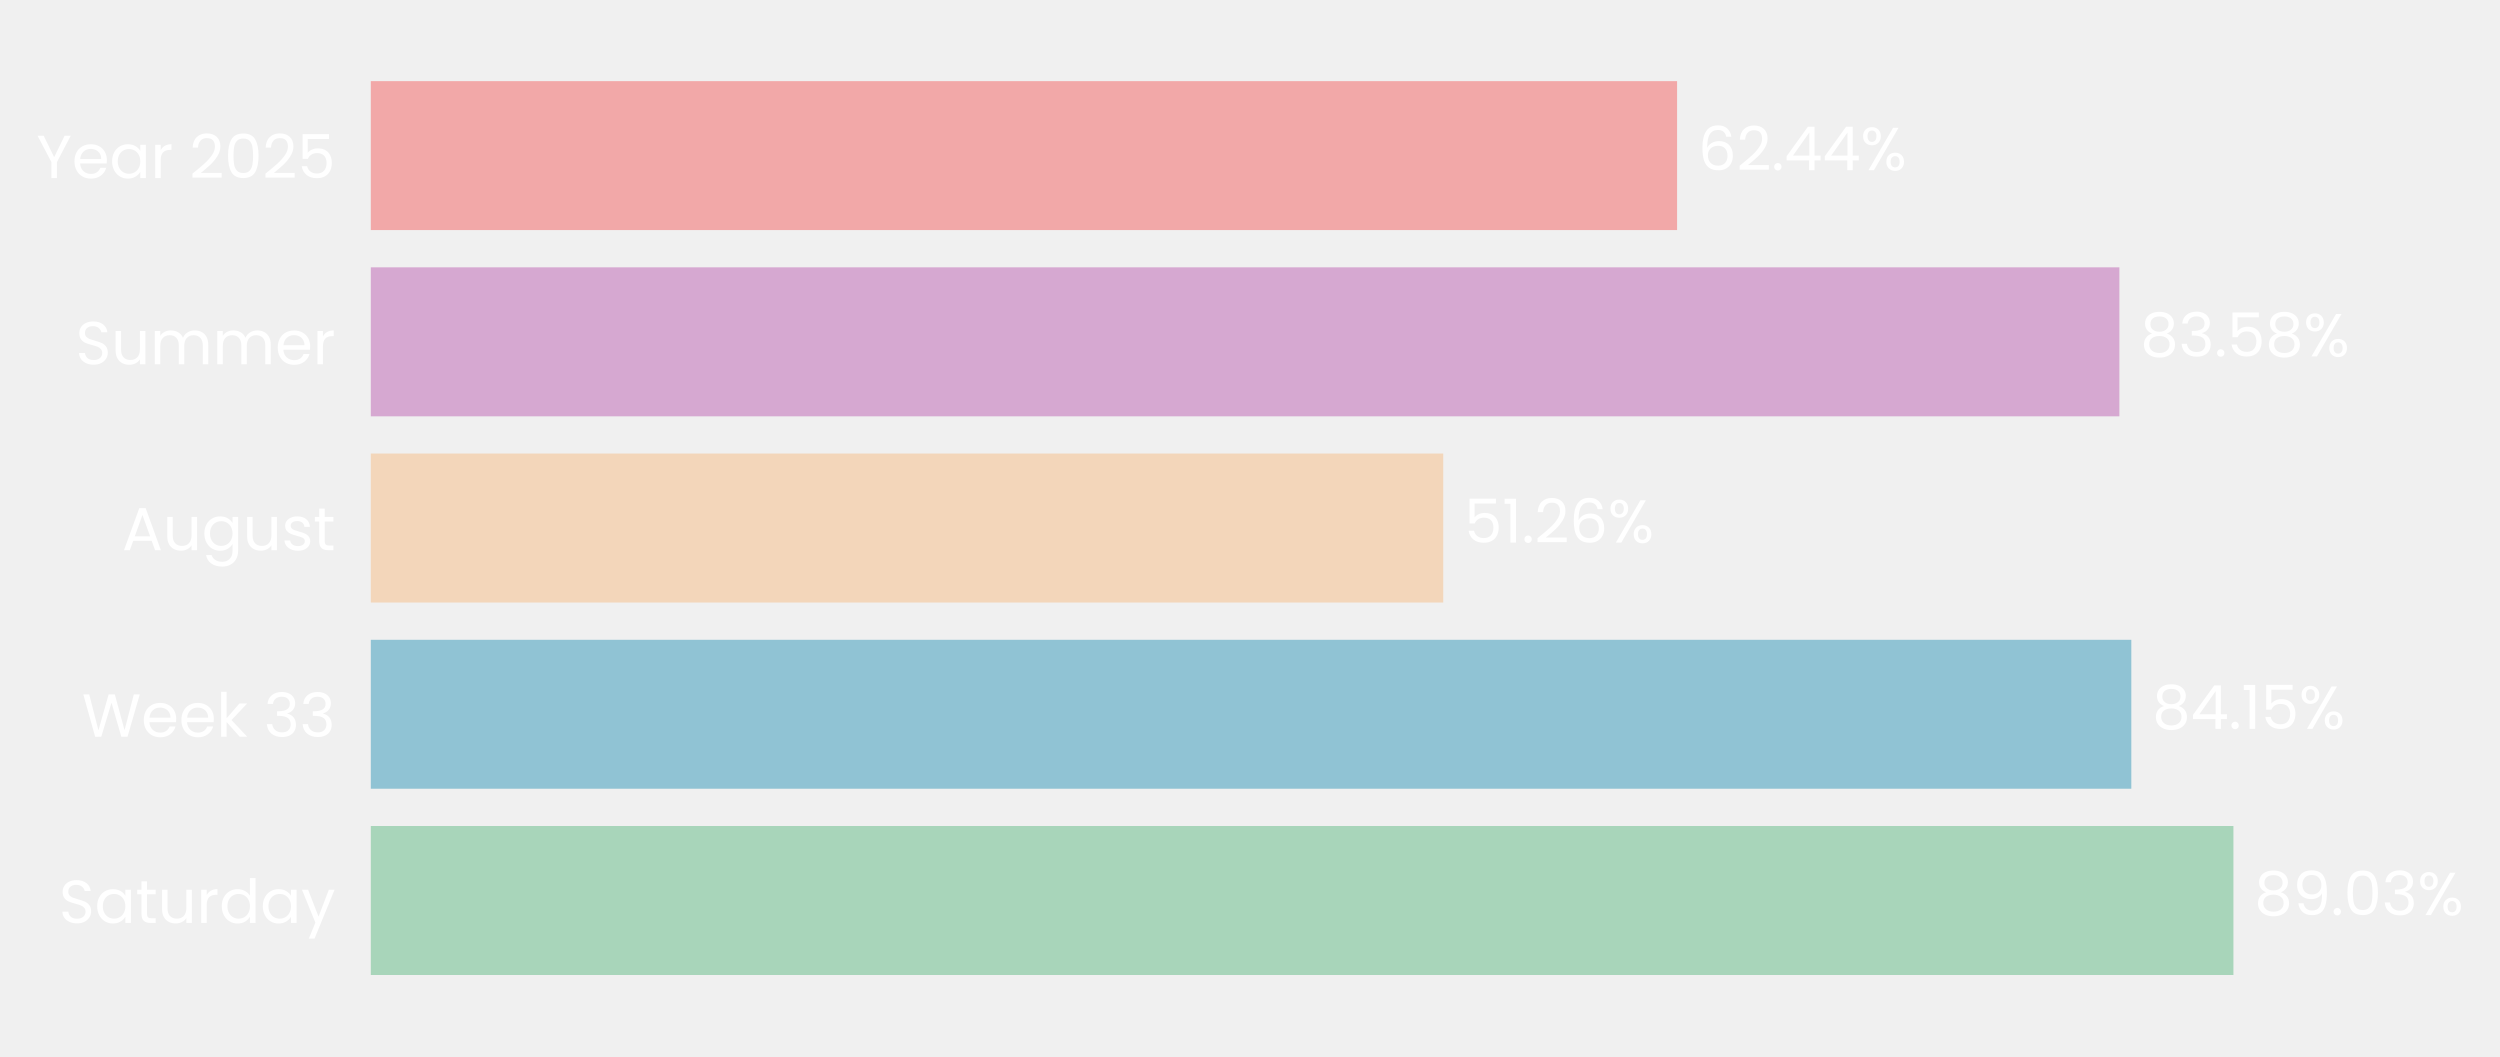
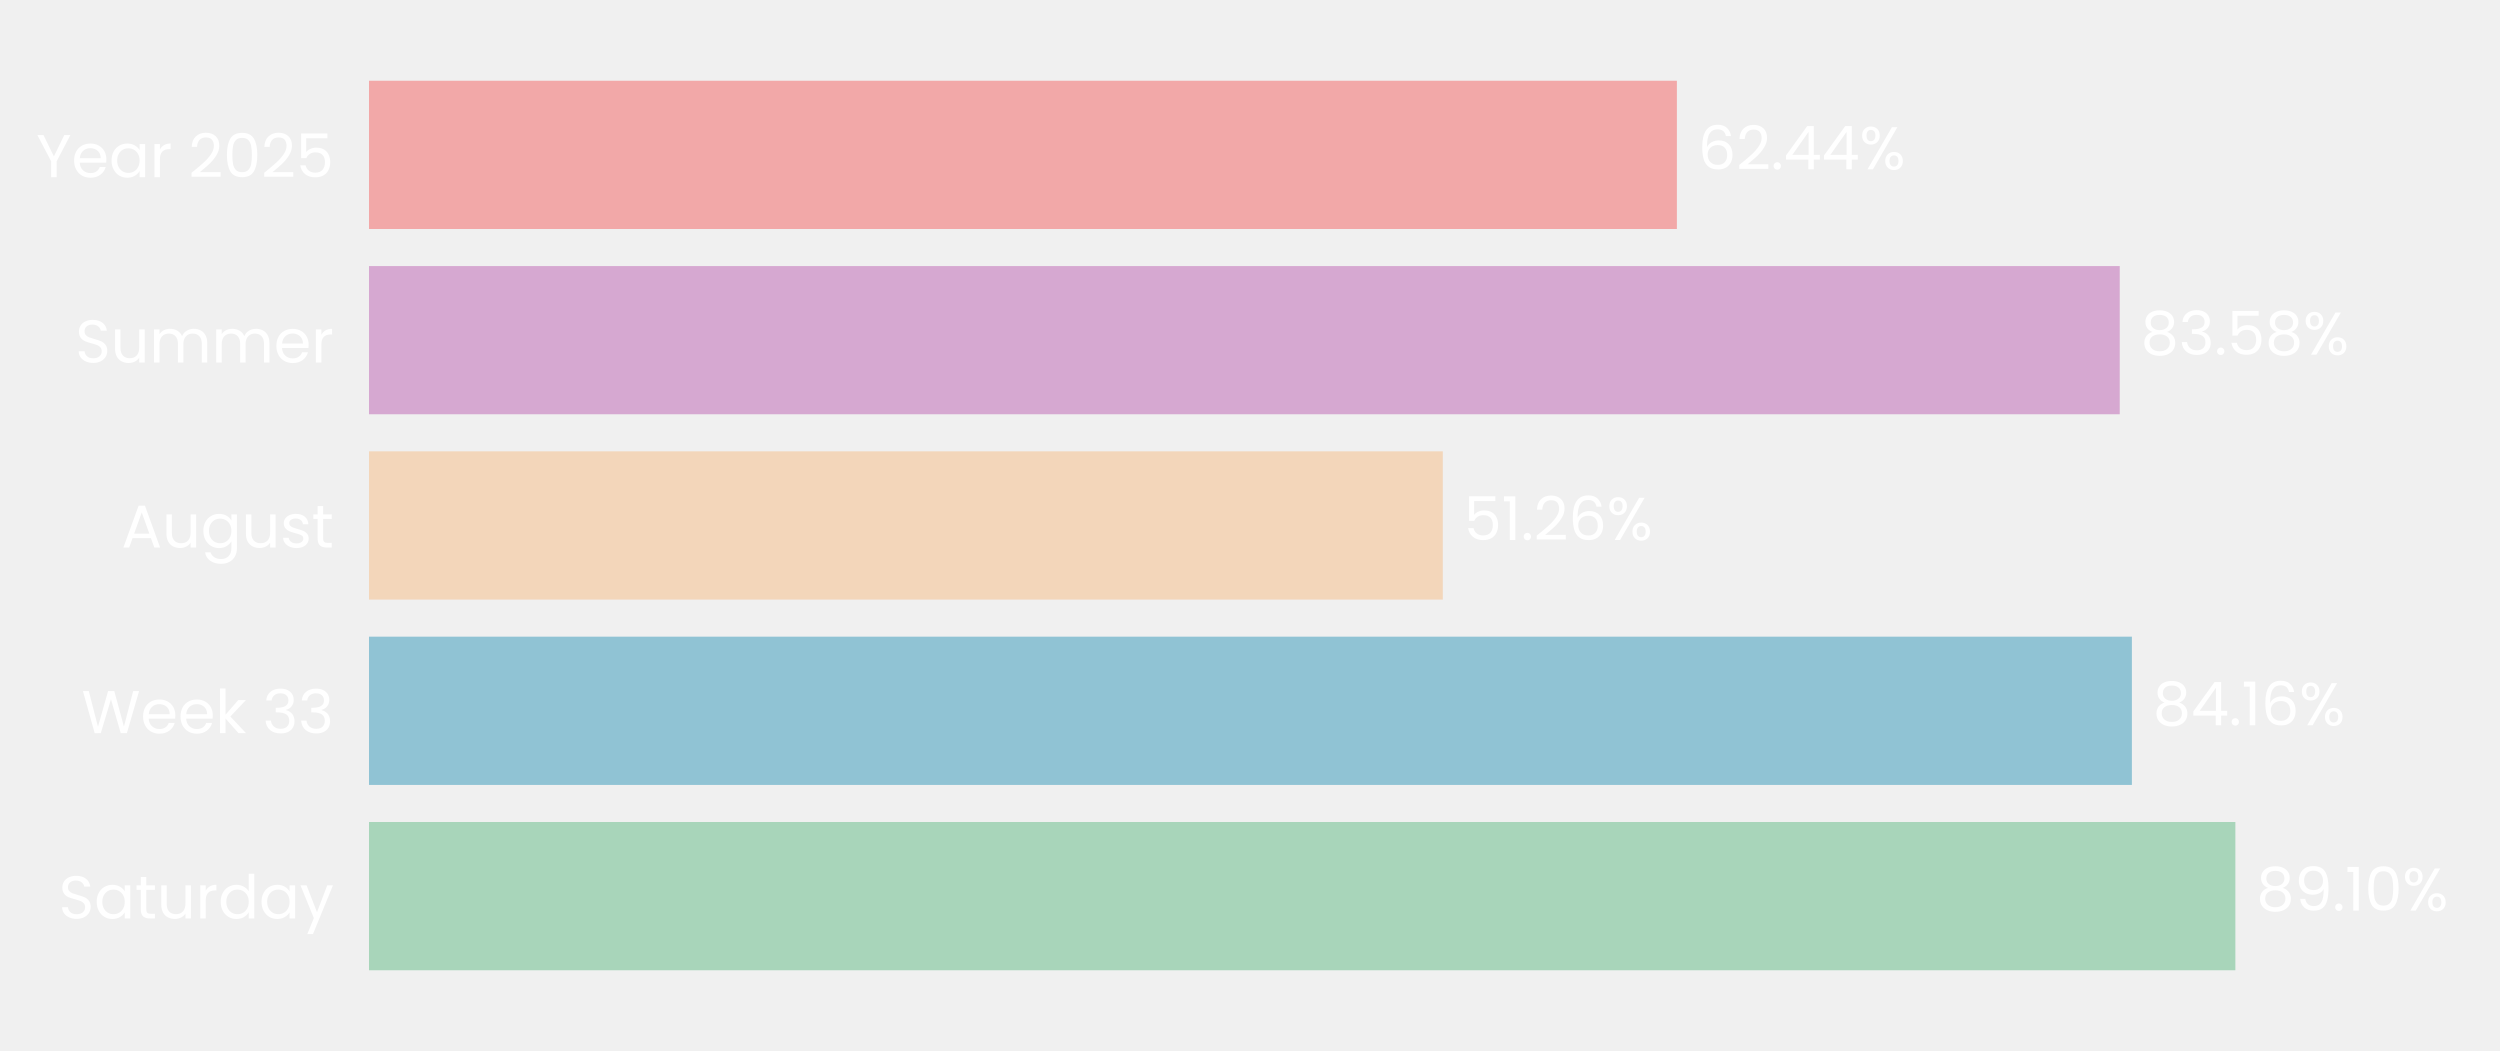
- <svg xmlns="http://www.w3.org/2000/svg" xmlns:xlink="http://www.w3.org/1999/xlink" width="494.268pt" height="208.8pt" viewBox="0 0 494.268 208.8" version="1.1">
+ <svg xmlns="http://www.w3.org/2000/svg" xmlns:xlink="http://www.w3.org/1999/xlink" width="496.691pt" height="208.8pt" viewBox="0 0 496.691 208.8" version="1.1">
  <defs>
    <style type="text/css">*{stroke-linejoin: round; stroke-linecap: butt}</style>
  </defs>
  <g id="figure_1">
    <g id="patch_1">
-       <path d="M 0 208.8  L 494.268 208.8  L 494.268 0  L 0 0  L 0 208.8  z " style="fill: none" />
+       <path d="M 0 208.8  L 496.691 208.8  L 496.691 0  L 0 0  L 0 208.8  z " style="fill: none" />
    </g>
    <g id="axes_1">
      <g id="patch_2">
-         <path d="M 73.311 201.6  L 486.953 201.6  L 486.953 7.2  L 73.311 7.2  L 73.311 201.6  z " style="fill: none" />
+         <path d="M 73.311 201.6  L 489.491 201.6  L 489.491 7.2  L 73.311 7.2  L 73.311 201.6  z " style="fill: none" />
      </g>
      <g id="patch_3">
-         <path d="M 73.311 192.764  L 441.567 192.764  L 441.567 163.309  L 73.311 163.309  z " clip-path="url(#p67a849f767)" style="fill: #a8d5ba" />
+         <path d="M 73.311 192.764  L 444.116 192.764  L 444.116 163.309  L 73.311 163.309  z " clip-path="url(#pda85911496)" style="fill: #a8d5ba" />
      </g>
      <g id="patch_4">
-         <path d="M 73.311 155.945  L 421.377 155.945  L 421.377 126.491  L 73.311 126.491  z " clip-path="url(#p67a849f767)" style="fill: #90c3d4" />
+         <path d="M 73.311 155.945  L 423.555 155.945  L 423.555 126.491  L 73.311 126.491  z " clip-path="url(#pda85911496)" style="fill: #90c3d4" />
      </g>
      <g id="patch_5">
-         <path d="M 73.311 119.127  L 285.34 119.127  L 285.34 89.673  L 73.311 89.673  z " clip-path="url(#p67a849f767)" style="fill: #f3d6ba" />
+         <path d="M 73.311 119.127  L 286.65 119.127  L 286.65 89.673  L 73.311 89.673  z " clip-path="url(#pda85911496)" style="fill: #f3d6ba" />
      </g>
      <g id="patch_6">
-         <path d="M 73.311 82.309  L 419.018 82.309  L 419.018 52.855  L 73.311 52.855  z " clip-path="url(#p67a849f767)" style="fill: #d6a8d1" />
+         <path d="M 73.311 82.309  L 421.143 82.309  L 421.143 52.855  L 73.311 52.855  z " clip-path="url(#pda85911496)" style="fill: #d6a8d1" />
      </g>
      <g id="patch_7">
-         <path d="M 73.311 45.491  L 331.571 45.491  L 331.571 16.036  L 73.311 16.036  z " clip-path="url(#p67a849f767)" style="fill: #f2a8a8" />
+         <path d="M 73.311 45.491  L 333.157 45.491  L 333.157 16.036  L 73.311 16.036  z " clip-path="url(#pda85911496)" style="fill: #f2a8a8" />
      </g>
      <g id="matplotlib.axis_1">
        <g id="ytick_1">
          <g id="text_1">
            <g style="fill: #ffffff" transform="translate(11.65312 182.4764) scale(0.12 -0.12)">
              <defs>
                <path id="Poppins-Regular-53" d="M 1907 -45  Q 1466 -45 1117 112  Q 768 269 569 547  Q 371 826 365 1190  L 986 1190  Q 1018 877 1245 662  Q 1472 448 1907 448  Q 2323 448 2563 656  Q 2803 864 2803 1190  Q 2803 1446 2662 1606  Q 2522 1766 2310 1849  Q 2099 1933 1741 2029  Q 1299 2144 1033 2259  Q 768 2374 579 2620  Q 390 2867 390 3283  Q 390 3648 576 3929  Q 762 4211 1098 4364  Q 1434 4518 1869 4518  Q 2496 4518 2896 4204  Q 3296 3891 3347 3373  L 2707 3373  Q 2675 3629 2438 3824  Q 2202 4019 1811 4019  Q 1446 4019 1216 3830  Q 986 3642 986 3302  Q 986 3059 1123 2905  Q 1261 2752 1462 2672  Q 1664 2592 2029 2490  Q 2470 2368 2739 2249  Q 3008 2131 3200 1884  Q 3392 1638 3392 1216  Q 3392 890 3219 602  Q 3046 314 2707 134  Q 2368 -45 1907 -45  z " transform="scale(0.015625)" />
                <path id="Poppins-Regular-61" d="M 275 1766  Q 275 2304 492 2710  Q 710 3117 1091 3341  Q 1472 3565 1939 3565  Q 2400 3565 2739 3366  Q 3078 3168 3245 2867  L 3245 3507  L 3834 3507  L 3834 0  L 3245 0  L 3245 653  Q 3072 346 2729 144  Q 2387 -58 1933 -58  Q 1466 -58 1088 172  Q 710 403 492 819  Q 275 1235 275 1766  z M 3245 1760  Q 3245 2157 3085 2451  Q 2925 2746 2653 2902  Q 2381 3059 2054 3059  Q 1728 3059 1459 2905  Q 1190 2752 1030 2457  Q 870 2163 870 1766  Q 870 1363 1030 1065  Q 1190 768 1459 611  Q 1728 454 2054 454  Q 2381 454 2653 611  Q 2925 768 3085 1065  Q 3245 1363 3245 1760  z " transform="scale(0.015625)" />
                <path id="Poppins-Regular-74" d="M 1203 3027  L 1203 960  Q 1203 704 1312 598  Q 1421 493 1690 493  L 2118 493  L 2118 0  L 1594 0  Q 1107 0 864 224  Q 621 448 621 960  L 621 3027  L 166 3027  L 166 3507  L 621 3507  L 621 4390  L 1203 4390  L 1203 3507  L 2118 3507  L 2118 3027  L 1203 3027  z " transform="scale(0.015625)" />
                <path id="Poppins-Regular-75" d="M 3603 3507  L 3603 0  L 3021 0  L 3021 518  Q 2854 250 2556 99  Q 2259 -51 1901 -51  Q 1491 -51 1164 118  Q 838 288 649 627  Q 461 966 461 1453  L 461 3507  L 1037 3507  L 1037 1530  Q 1037 1011 1299 732  Q 1562 454 2016 454  Q 2483 454 2752 742  Q 3021 1030 3021 1581  L 3021 3507  L 3603 3507  z " transform="scale(0.015625)" />
                <path id="Poppins-Regular-72" d="M 1075 2938  Q 1229 3238 1513 3404  Q 1798 3571 2208 3571  L 2208 2970  L 2054 2970  Q 1075 2970 1075 1907  L 1075 0  L 493 0  L 493 3507  L 1075 3507  L 1075 2938  z " transform="scale(0.015625)" />
                <path id="Poppins-Regular-64" d="M 275 1766  Q 275 2304 492 2710  Q 710 3117 1091 3341  Q 1472 3565 1946 3565  Q 2355 3565 2707 3376  Q 3059 3187 3245 2880  L 3245 4736  L 3834 4736  L 3834 0  L 3245 0  L 3245 659  Q 3072 346 2733 144  Q 2394 -58 1939 -58  Q 1472 -58 1091 172  Q 710 403 492 819  Q 275 1235 275 1766  z M 3245 1760  Q 3245 2157 3085 2451  Q 2925 2746 2653 2902  Q 2381 3059 2054 3059  Q 1728 3059 1459 2905  Q 1190 2752 1030 2457  Q 870 2163 870 1766  Q 870 1363 1030 1065  Q 1190 768 1459 611  Q 1728 454 2054 454  Q 2381 454 2653 611  Q 2925 768 3085 1065  Q 3245 1363 3245 1760  z " transform="scale(0.015625)" />
                <path id="Poppins-Regular-79" d="M 3514 3507  L 1402 -1651  L 800 -1651  L 1491 38  L 77 3507  L 723 3507  L 1824 666  L 2912 3507  L 3514 3507  z " transform="scale(0.015625)" />
              </defs>
              <use xlink:href="#Poppins-Regular-53" />
              <use xlink:href="#Poppins-Regular-61" transform="translate(58.7 0)" />
              <use xlink:href="#Poppins-Regular-74" transform="translate(126.3 0)" />
              <use xlink:href="#Poppins-Regular-75" transform="translate(162.7 0)" />
              <use xlink:href="#Poppins-Regular-72" transform="translate(226.7 0)" />
              <use xlink:href="#Poppins-Regular-64" transform="translate(264 0)" />
              <use xlink:href="#Poppins-Regular-61" transform="translate(331.5999 0)" />
              <use xlink:href="#Poppins-Regular-79" transform="translate(399.1999 0)" />
            </g>
          </g>
        </g>
        <g id="ytick_2">
          <g id="text_2">
            <g style="fill: #ffffff" transform="translate(16.19813 145.6582) scale(0.12 -0.12)">
              <defs>
                <path id="Poppins-Regular-57" d="M 6099 4461  L 4806 0  L 4154 0  L 3117 3590  L 2042 0  L 1395 -6  L 147 4461  L 768 4461  L 1741 678  L 2816 4461  L 3469 4461  L 4493 691  L 5472 4461  L 6099 4461  z " transform="scale(0.015625)" />
                <path id="Poppins-Regular-65" d="M 3693 1888  Q 3693 1722 3674 1536  L 870 1536  Q 902 1018 1225 726  Q 1549 435 2010 435  Q 2387 435 2640 611  Q 2893 787 2995 1082  L 3622 1082  Q 3482 576 3059 259  Q 2637 -58 2010 -58  Q 1510 -58 1116 166  Q 723 390 499 803  Q 275 1216 275 1760  Q 275 2304 492 2713  Q 710 3123 1104 3344  Q 1498 3565 2010 3565  Q 2509 3565 2893 3347  Q 3277 3130 3485 2749  Q 3693 2368 3693 1888  z M 3091 2010  Q 3091 2342 2944 2582  Q 2797 2822 2544 2947  Q 2291 3072 1984 3072  Q 1542 3072 1232 2790  Q 922 2509 877 2010  L 3091 2010  z " transform="scale(0.015625)" />
                <path id="Poppins-Regular-6b" d="M 2451 0  L 1075 1549  L 1075 0  L 493 0  L 493 4736  L 1075 4736  L 1075 1952  L 2426 3507  L 3238 3507  L 1587 1760  L 3245 0  L 2451 0  z " transform="scale(0.015625)" />
                <path id="Poppins-Regular-20" transform="scale(0.015625)" />
                <path id="Poppins-Regular-33" d="M 384 3462  Q 429 4051 838 4384  Q 1248 4717 1901 4717  Q 2336 4717 2653 4560  Q 2970 4403 3133 4134  Q 3296 3866 3296 3526  Q 3296 3130 3069 2842  Q 2842 2554 2477 2470  L 2477 2438  Q 2893 2336 3136 2035  Q 3379 1734 3379 1248  Q 3379 883 3212 592  Q 3046 301 2713 134  Q 2381 -32 1914 -32  Q 1235 -32 800 323  Q 365 678 314 1331  L 877 1331  Q 922 947 1190 704  Q 1459 461 1907 461  Q 2355 461 2588 694  Q 2822 928 2822 1299  Q 2822 1779 2502 1990  Q 2182 2202 1536 2202  L 1389 2202  L 1389 2688  L 1542 2688  Q 2131 2694 2432 2883  Q 2733 3072 2733 3469  Q 2733 3808 2512 4013  Q 2291 4218 1882 4218  Q 1485 4218 1241 4013  Q 998 3808 954 3462  L 384 3462  z " transform="scale(0.015625)" />
              </defs>
              <use xlink:href="#Poppins-Regular-57" />
              <use xlink:href="#Poppins-Regular-65" transform="translate(97.59999 0)" />
              <use xlink:href="#Poppins-Regular-65" transform="translate(159.6 0)" />
              <use xlink:href="#Poppins-Regular-6b" transform="translate(221.6 0)" />
              <use xlink:href="#Poppins-Regular-20" transform="translate(273.0999 0)" />
              <use xlink:href="#Poppins-Regular-33" transform="translate(299.7999 0)" />
              <use xlink:href="#Poppins-Regular-33" transform="translate(358.6999 0)" />
            </g>
          </g>
        </g>
        <g id="ytick_3">
          <g id="text_3">
            <g style="fill: #ffffff" transform="translate(24.11812 108.78) scale(0.12 -0.12)">
              <defs>
                <path id="Poppins-Regular-41" d="M 3130 992  L 1184 992  L 826 0  L 211 0  L 1824 4435  L 2496 4435  L 4102 0  L 3488 0  L 3130 992  z M 2963 1466  L 2157 3718  L 1350 1466  L 2963 1466  z " transform="scale(0.015625)" />
                <path id="Poppins-Regular-67" d="M 1939 3565  Q 2394 3565 2736 3366  Q 3078 3168 3245 2867  L 3245 3507  L 3834 3507  L 3834 -77  Q 3834 -557 3629 -931  Q 3424 -1306 3043 -1517  Q 2662 -1728 2157 -1728  Q 1466 -1728 1005 -1401  Q 544 -1075 461 -512  L 1037 -512  Q 1133 -832 1433 -1027  Q 1734 -1222 2157 -1222  Q 2637 -1222 2941 -921  Q 3245 -621 3245 -77  L 3245 659  Q 3072 352 2733 147  Q 2394 -58 1939 -58  Q 1472 -58 1091 172  Q 710 403 492 819  Q 275 1235 275 1766  Q 275 2304 492 2710  Q 710 3117 1091 3341  Q 1472 3565 1939 3565  z M 3245 1760  Q 3245 2157 3085 2451  Q 2925 2746 2653 2902  Q 2381 3059 2054 3059  Q 1728 3059 1459 2905  Q 1190 2752 1030 2457  Q 870 2163 870 1766  Q 870 1363 1030 1065  Q 1190 768 1459 611  Q 1728 454 2054 454  Q 2381 454 2653 611  Q 2925 768 3085 1065  Q 3245 1363 3245 1760  z " transform="scale(0.015625)" />
                <path id="Poppins-Regular-73" d="M 1734 -58  Q 1331 -58 1011 80  Q 691 218 505 464  Q 320 710 301 1030  L 902 1030  Q 928 768 1149 601  Q 1370 435 1728 435  Q 2061 435 2253 582  Q 2445 730 2445 954  Q 2445 1184 2240 1296  Q 2035 1408 1606 1517  Q 1216 1619 969 1724  Q 723 1830 547 2038  Q 371 2246 371 2586  Q 371 2854 531 3078  Q 691 3302 985 3433  Q 1280 3565 1658 3565  Q 2240 3565 2598 3270  Q 2957 2976 2982 2464  L 2400 2464  Q 2381 2739 2179 2905  Q 1978 3072 1638 3072  Q 1325 3072 1139 2937  Q 954 2803 954 2586  Q 954 2413 1066 2301  Q 1178 2189 1347 2121  Q 1517 2054 1818 1971  Q 2195 1869 2432 1769  Q 2669 1670 2838 1472  Q 3008 1274 3014 954  Q 3014 666 2854 435  Q 2694 205 2403 73  Q 2112 -58 1734 -58  z " transform="scale(0.015625)" />
              </defs>
              <use xlink:href="#Poppins-Regular-41" />
              <use xlink:href="#Poppins-Regular-75" transform="translate(67.39999 0)" />
              <use xlink:href="#Poppins-Regular-67" transform="translate(131.4 0)" />
              <use xlink:href="#Poppins-Regular-75" transform="translate(199 0)" />
              <use xlink:href="#Poppins-Regular-73" transform="translate(263 0)" />
              <use xlink:href="#Poppins-Regular-74" transform="translate(315.2 0)" />
            </g>
          </g>
        </g>
        <g id="ytick_4">
          <g id="text_4">
            <g style="fill: #ffffff" transform="translate(14.95125 72.02182) scale(0.12 -0.12)">
              <defs>
                <path id="Poppins-Regular-6d" d="M 4710 3571  Q 5120 3571 5440 3401  Q 5760 3232 5945 2893  Q 6131 2554 6131 2067  L 6131 0  L 5555 0  L 5555 1984  Q 5555 2509 5296 2787  Q 5037 3066 4595 3066  Q 4141 3066 3872 2774  Q 3603 2483 3603 1933  L 3603 0  L 3027 0  L 3027 1984  Q 3027 2509 2768 2787  Q 2509 3066 2067 3066  Q 1613 3066 1344 2774  Q 1075 2483 1075 1933  L 1075 0  L 493 0  L 493 3507  L 1075 3507  L 1075 3002  Q 1248 3277 1539 3424  Q 1830 3571 2182 3571  Q 2624 3571 2963 3372  Q 3302 3174 3469 2790  Q 3616 3162 3955 3366  Q 4294 3571 4710 3571  z " transform="scale(0.015625)" />
              </defs>
              <use xlink:href="#Poppins-Regular-53" />
              <use xlink:href="#Poppins-Regular-75" transform="translate(58.7 0)" />
              <use xlink:href="#Poppins-Regular-6d" transform="translate(122.7 0)" />
              <use xlink:href="#Poppins-Regular-6d" transform="translate(225.7 0)" />
              <use xlink:href="#Poppins-Regular-65" transform="translate(328.7 0)" />
              <use xlink:href="#Poppins-Regular-72" transform="translate(390.6999 0)" />
            </g>
          </g>
        </g>
        <g id="ytick_5">
          <g id="text_5">
            <g style="fill: #ffffff" transform="translate(7.2 35.20364) scale(0.12 -0.12)">
              <defs>
                <path id="Poppins-Regular-59" d="M 3616 4461  L 2163 1683  L 2163 0  L 1581 0  L 1581 1683  L 122 4461  L 768 4461  L 1869 2202  L 2970 4461  L 3616 4461  z " transform="scale(0.015625)" />
                <path id="Poppins-Regular-32" d="M 326 467  Q 1139 1120 1600 1539  Q 2061 1958 2377 2416  Q 2694 2874 2694 3315  Q 2694 3731 2492 3971  Q 2291 4211 1843 4211  Q 1408 4211 1168 3939  Q 928 3667 909 3213  L 346 3213  Q 371 3930 780 4320  Q 1190 4710 1837 4710  Q 2496 4710 2883 4345  Q 3270 3981 3270 3341  Q 3270 2810 2953 2307  Q 2637 1805 2233 1424  Q 1830 1043 1203 538  L 3405 538  L 3405 51  L 326 51  L 326 467  z " transform="scale(0.015625)" />
                <path id="Poppins-Regular-30" d="M 397 2362  Q 397 3462 755 4080  Q 1114 4698 2010 4698  Q 2899 4698 3257 4080  Q 3616 3462 3616 2362  Q 3616 1242 3257 621  Q 2899 0 2010 0  Q 1114 0 755 621  Q 397 1242 397 2362  z M 3040 2362  Q 3040 2918 2966 3305  Q 2893 3693 2665 3929  Q 2438 4166 2010 4166  Q 1574 4166 1347 3929  Q 1120 3693 1046 3305  Q 973 2918 973 2362  Q 973 1786 1046 1395  Q 1120 1005 1347 768  Q 1574 531 2010 531  Q 2438 531 2665 768  Q 2893 1005 2966 1395  Q 3040 1786 3040 2362  z " transform="scale(0.015625)" />
                <path id="Poppins-Regular-35" d="M 3347 4122  L 1101 4122  L 1101 2662  Q 1248 2867 1536 2998  Q 1824 3130 2157 3130  Q 2688 3130 3021 2909  Q 3354 2688 3498 2339  Q 3642 1990 3642 1600  Q 3642 1139 3469 774  Q 3296 410 2941 198  Q 2586 -13 2061 -13  Q 1389 -13 973 332  Q 557 678 467 1254  L 1037 1254  Q 1120 890 1389 685  Q 1658 480 2067 480  Q 2573 480 2829 784  Q 3085 1088 3085 1587  Q 3085 2086 2829 2358  Q 2573 2630 2074 2630  Q 1734 2630 1481 2467  Q 1229 2304 1114 2022  L 563 2022  L 563 4634  L 3347 4634  L 3347 4122  z " transform="scale(0.015625)" />
              </defs>
              <use xlink:href="#Poppins-Regular-59" />
              <use xlink:href="#Poppins-Regular-65" transform="translate(58.39999 0)" />
              <use xlink:href="#Poppins-Regular-61" transform="translate(120.4 0)" />
              <use xlink:href="#Poppins-Regular-72" transform="translate(188 0)" />
              <use xlink:href="#Poppins-Regular-20" transform="translate(225.3 0)" />
              <use xlink:href="#Poppins-Regular-32" transform="translate(252 0)" />
              <use xlink:href="#Poppins-Regular-30" transform="translate(309.4999 0)" />
              <use xlink:href="#Poppins-Regular-32" transform="translate(372.2999 0)" />
              <use xlink:href="#Poppins-Regular-35" transform="translate(429.7999 0)" />
            </g>
          </g>
        </g>
      </g>
      <g id="text_6">
-         <g style="fill: #ffffff" transform="translate(445.7035 180.9164) scale(0.12 -0.12)">
+         <g style="fill: #ffffff" transform="translate(448.2779 180.9164) scale(0.12 -0.12)">
          <defs>
            <path id="Poppins-Regular-38" d="M 1242 2406  Q 883 2547 691 2816  Q 499 3085 499 3469  Q 499 3814 672 4092  Q 845 4371 1187 4534  Q 1530 4698 2016 4698  Q 2502 4698 2844 4534  Q 3187 4371 3363 4092  Q 3539 3814 3539 3469  Q 3539 3098 3340 2819  Q 3142 2541 2797 2406  Q 3194 2285 3427 1981  Q 3661 1677 3661 1248  Q 3661 832 3456 521  Q 3251 211 2876 41  Q 2502 -128 2016 -128  Q 1530 -128 1162 41  Q 794 211 589 521  Q 384 832 384 1248  Q 384 1677 614 1984  Q 845 2291 1242 2406  z M 2976 3398  Q 2976 3789 2720 4000  Q 2464 4211 2016 4211  Q 1574 4211 1318 4000  Q 1062 3789 1062 3392  Q 1062 3034 1328 2816  Q 1594 2598 2016 2598  Q 2445 2598 2710 2819  Q 2976 3040 2976 3398  z M 2016 2150  Q 1542 2150 1241 1929  Q 941 1709 941 1267  Q 941 858 1232 608  Q 1523 358 2016 358  Q 2509 358 2797 608  Q 3085 858 3085 1267  Q 3085 1696 2790 1923  Q 2496 2150 2016 2150  z " transform="scale(0.015625)" />
            <path id="Poppins-Regular-39" d="M 1146 1242  Q 1210 877 1443 678  Q 1677 480 2074 480  Q 2605 480 2857 896  Q 3110 1312 3098 2298  Q 2963 2010 2649 1846  Q 2336 1683 1952 1683  Q 1523 1683 1187 1859  Q 851 2035 659 2374  Q 467 2714 467 3194  Q 467 3878 864 4297  Q 1261 4717 1990 4717  Q 2886 4717 3248 4134  Q 3610 3552 3610 2400  Q 3610 1594 3466 1069  Q 3322 544 2979 269  Q 2637 -6 2042 -6  Q 1389 -6 1024 346  Q 659 698 608 1242  L 1146 1242  z M 2048 2176  Q 2477 2176 2752 2441  Q 3027 2707 3027 3162  Q 3027 3642 2758 3936  Q 2490 4230 2003 4230  Q 1555 4230 1289 3948  Q 1024 3667 1024 3206  Q 1024 2739 1286 2457  Q 1549 2176 2048 2176  z " transform="scale(0.015625)" />
            <path id="Poppins-Regular-2e" d="M 678 -38  Q 512 -38 397 77  Q 282 192 282 358  Q 282 525 397 640  Q 512 755 678 755  Q 838 755 950 640  Q 1062 525 1062 358  Q 1062 192 950 77  Q 838 -38 678 -38  z " transform="scale(0.015625)" />
+             <path id="Poppins-Regular-31" d="M 243 4096  L 243 4627  L 1446 4627  L 1446 0  L 858 0  L 858 4096  L 243 4096  z " transform="scale(0.015625)" />
            <path id="Poppins-Regular-25" d="M 269 3584  Q 269 4019 531 4278  Q 794 4538 1203 4538  Q 1613 4538 1875 4278  Q 2138 4019 2138 3584  Q 2138 3142 1875 2883  Q 1613 2624 1203 2624  Q 794 2624 531 2883  Q 269 3142 269 3584  z M 4006 4467  L 1414 0  L 838 0  L 3430 4467  L 4006 4467  z M 1203 4179  Q 986 4179 861 4028  Q 736 3878 736 3584  Q 736 3290 861 3136  Q 986 2982 1203 2982  Q 1421 2982 1549 3139  Q 1677 3296 1677 3584  Q 1677 3878 1549 4028  Q 1421 4179 1203 4179  z M 2720 883  Q 2720 1325 2982 1584  Q 3245 1843 3654 1843  Q 4064 1843 4323 1584  Q 4582 1325 4582 883  Q 4582 448 4323 185  Q 4064 -77 3654 -77  Q 3245 -77 2982 182  Q 2720 442 2720 883  z M 3648 1478  Q 3430 1478 3302 1328  Q 3174 1178 3174 883  Q 3174 595 3302 444  Q 3430 294 3648 294  Q 3866 294 3994 444  Q 4122 595 4122 883  Q 4122 1178 3994 1328  Q 3866 1478 3648 1478  z " transform="scale(0.015625)" />
          </defs>
          <use xlink:href="#Poppins-Regular-38" />
          <use xlink:href="#Poppins-Regular-39" transform="translate(63.09999 0)" />
          <use xlink:href="#Poppins-Regular-2e" transform="translate(126.1 0)" />
-           <use xlink:href="#Poppins-Regular-30" transform="translate(147.1 0)" />
-           <use xlink:href="#Poppins-Regular-33" transform="translate(209.8999 0)" />
-           <use xlink:href="#Poppins-Regular-25" transform="translate(268.7999 0)" />
+           <use xlink:href="#Poppins-Regular-31" transform="translate(147.1 0)" />
+           <use xlink:href="#Poppins-Regular-30" transform="translate(179.0999 0)" />
+           <use xlink:href="#Poppins-Regular-25" transform="translate(241.8999 0)" />
        </g>
      </g>
      <g id="text_7">
-         <g style="fill: #ffffff" transform="translate(425.5139 144.0982) scale(0.12 -0.12)">
+         <g style="fill: #ffffff" transform="translate(427.7166 144.0982) scale(0.12 -0.12)">
          <defs>
            <path id="Poppins-Regular-34" d="M 256 1030  L 256 1472  L 2502 4582  L 3200 4582  L 3200 1536  L 3840 1536  L 3840 1030  L 3200 1030  L 3200 0  L 2624 0  L 2624 1030  L 256 1030  z M 2650 3974  L 928 1536  L 2650 1536  L 2650 3974  z " transform="scale(0.015625)" />
-             <path id="Poppins-Regular-31" d="M 243 4096  L 243 4627  L 1446 4627  L 1446 0  L 858 0  L 858 4096  L 243 4096  z " transform="scale(0.015625)" />
+             <path id="Poppins-Regular-36" d="M 2976 3526  Q 2835 4237 2099 4237  Q 1530 4237 1248 3798  Q 966 3360 973 2355  Q 1120 2688 1462 2877  Q 1805 3066 2227 3066  Q 2886 3066 3280 2656  Q 3674 2246 3674 1523  Q 3674 1088 3504 742  Q 3334 397 2992 192  Q 2650 -13 2163 -13  Q 1504 -13 1133 281  Q 762 576 614 1094  Q 467 1613 467 2374  Q 467 4723 2106 4723  Q 2733 4723 3091 4384  Q 3450 4045 3514 3526  L 2976 3526  z M 2106 2573  Q 1830 2573 1587 2461  Q 1344 2349 1193 2121  Q 1043 1894 1043 1568  Q 1043 1082 1324 778  Q 1606 474 2131 474  Q 2579 474 2844 752  Q 3110 1030 3110 1504  Q 3110 2003 2854 2288  Q 2598 2573 2106 2573  z " transform="scale(0.015625)" />
          </defs>
          <use xlink:href="#Poppins-Regular-38" />
          <use xlink:href="#Poppins-Regular-34" transform="translate(63.09999 0)" />
          <use xlink:href="#Poppins-Regular-2e" transform="translate(126 0)" />
          <use xlink:href="#Poppins-Regular-31" transform="translate(147 0)" />
-           <use xlink:href="#Poppins-Regular-35" transform="translate(179 0)" />
-           <use xlink:href="#Poppins-Regular-25" transform="translate(241.7999 0)" />
+           <use xlink:href="#Poppins-Regular-36" transform="translate(179 0)" />
+           <use xlink:href="#Poppins-Regular-25" transform="translate(242.4999 0)" />
        </g>
      </g>
      <g id="text_8">
-         <g style="fill: #ffffff" transform="translate(289.476 107.28) scale(0.12 -0.12)">
-           <defs>
-             <path id="Poppins-Regular-36" d="M 2976 3526  Q 2835 4237 2099 4237  Q 1530 4237 1248 3798  Q 966 3360 973 2355  Q 1120 2688 1462 2877  Q 1805 3066 2227 3066  Q 2886 3066 3280 2656  Q 3674 2246 3674 1523  Q 3674 1088 3504 742  Q 3334 397 2992 192  Q 2650 -13 2163 -13  Q 1504 -13 1133 281  Q 762 576 614 1094  Q 467 1613 467 2374  Q 467 4723 2106 4723  Q 2733 4723 3091 4384  Q 3450 4045 3514 3526  L 2976 3526  z M 2106 2573  Q 1830 2573 1587 2461  Q 1344 2349 1193 2121  Q 1043 1894 1043 1568  Q 1043 1082 1324 778  Q 1606 474 2131 474  Q 2579 474 2844 752  Q 3110 1030 3110 1504  Q 3110 2003 2854 2288  Q 2598 2573 2106 2573  z " transform="scale(0.015625)" />
-           </defs>
+         <g style="fill: #ffffff" transform="translate(290.8119 107.28) scale(0.12 -0.12)">
          <use xlink:href="#Poppins-Regular-35" />
          <use xlink:href="#Poppins-Regular-31" transform="translate(62.79999 0)" />
          <use xlink:href="#Poppins-Regular-2e" transform="translate(94.79997 0)" />
          <use xlink:href="#Poppins-Regular-32" transform="translate(115.8 0)" />
          <use xlink:href="#Poppins-Regular-36" transform="translate(173.2999 0)" />
          <use xlink:href="#Poppins-Regular-25" transform="translate(236.7999 0)" />
        </g>
      </g>
      <g id="text_9">
-         <g style="fill: #ffffff" transform="translate(423.1543 70.46182) scale(0.12 -0.12)">
+         <g style="fill: #ffffff" transform="translate(425.3044 70.46182) scale(0.12 -0.12)">
          <use xlink:href="#Poppins-Regular-38" />
          <use xlink:href="#Poppins-Regular-33" transform="translate(63.09999 0)" />
          <use xlink:href="#Poppins-Regular-2e" transform="translate(122 0)" />
          <use xlink:href="#Poppins-Regular-35" transform="translate(143 0)" />
          <use xlink:href="#Poppins-Regular-38" transform="translate(205.8 0)" />
          <use xlink:href="#Poppins-Regular-25" transform="translate(268.8999 0)" />
        </g>
      </g>
      <g id="text_10">
-         <g style="fill: #ffffff" transform="translate(335.7076 33.64364) scale(0.12 -0.12)">
+         <g style="fill: #ffffff" transform="translate(337.3187 33.64364) scale(0.12 -0.12)">
          <use xlink:href="#Poppins-Regular-36" />
          <use xlink:href="#Poppins-Regular-32" transform="translate(63.49999 0)" />
          <use xlink:href="#Poppins-Regular-2e" transform="translate(121 0)" />
          <use xlink:href="#Poppins-Regular-34" transform="translate(142 0)" />
          <use xlink:href="#Poppins-Regular-34" transform="translate(204.8999 0)" />
          <use xlink:href="#Poppins-Regular-25" transform="translate(267.7999 0)" />
        </g>
      </g>
    </g>
  </g>
  <defs>
-     <clipPath id="p67a849f767">
-       <rect x="73.311" y="7.2" width="413.642" height="194.4" />
+     <clipPath id="pda85911496">
+       <rect x="73.311" y="7.2" width="416.18" height="194.4" />
    </clipPath>
  </defs>
</svg>
